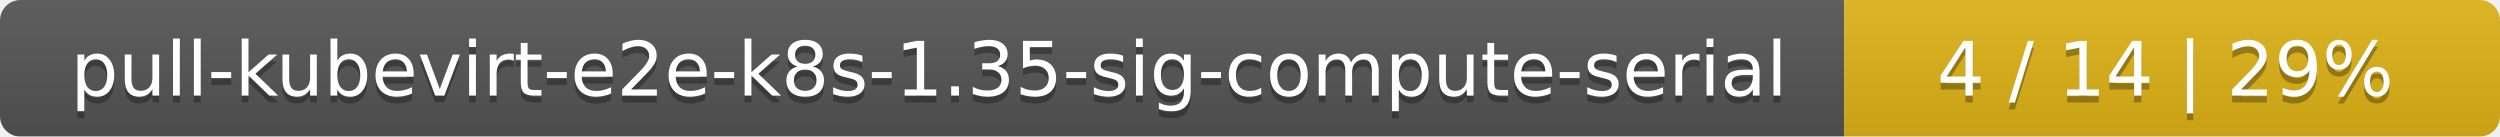
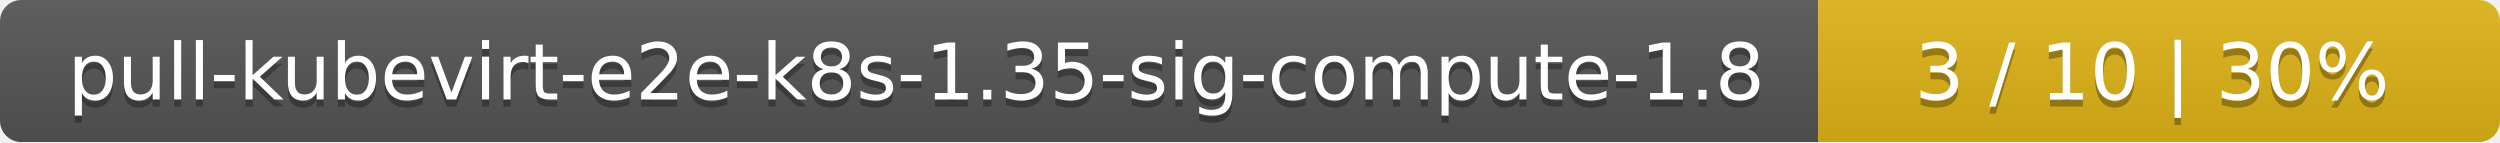
- <svg xmlns="http://www.w3.org/2000/svg" width="366" height="20">
+ <svg xmlns="http://www.w3.org/2000/svg" width="352" height="20">
  <linearGradient id="smooth" x2="0" y2="100%">
    <stop offset="0" stop-color="#bbb" stop-opacity=".1" />
    <stop offset="1" stop-opacity=".1" />
  </linearGradient>
  <mask id="round">
-     <rect width="366" height="20" rx="3" fill="#fff" />
+     <rect width="352" height="20" rx="3" fill="#fff" />
  </mask>
  <g mask="url(#round)">
-     <rect width="270" height="20" fill="#555" />
-     <rect x="270" width="96" height="20" fill="#dfb317" />
-     <rect width="366" height="20" fill="url(#smooth)" />
+     <rect width="256" height="20" fill="#555" />
+     <rect x="256" width="96" height="20" fill="#dfb317" />
+     <rect width="352" height="20" fill="url(#smooth)" />
  </g>
  <g fill="#fff" text-anchor="middle" font-family="DejaVu Sans,Verdana,Geneva,sans-serif" font-size="11">
-     <text x="136" y="15" fill="#010101" fill-opacity=".3">pull-kubevirt-e2e-k8s-1.35-sig-compute-serial</text>
-     <text x="136" y="14">pull-kubevirt-e2e-k8s-1.35-sig-compute-serial</text>
-     <text x="317" y="15" fill="#010101" fill-opacity=".3">4 / 14    |    29%</text>
-     <text x="317" y="14">4 / 14    |    29%</text>
+     <text x="129" y="15" fill="#010101" fill-opacity=".3">pull-kubevirt-e2e-k8s-1.35-sig-compute-1.8</text>
+     <text x="129" y="14">pull-kubevirt-e2e-k8s-1.35-sig-compute-1.8</text>
+     <text x="303" y="15" fill="#010101" fill-opacity=".3">3 / 10    |    30%</text>
+     <text x="303" y="14">3 / 10    |    30%</text>
  </g>
</svg>
